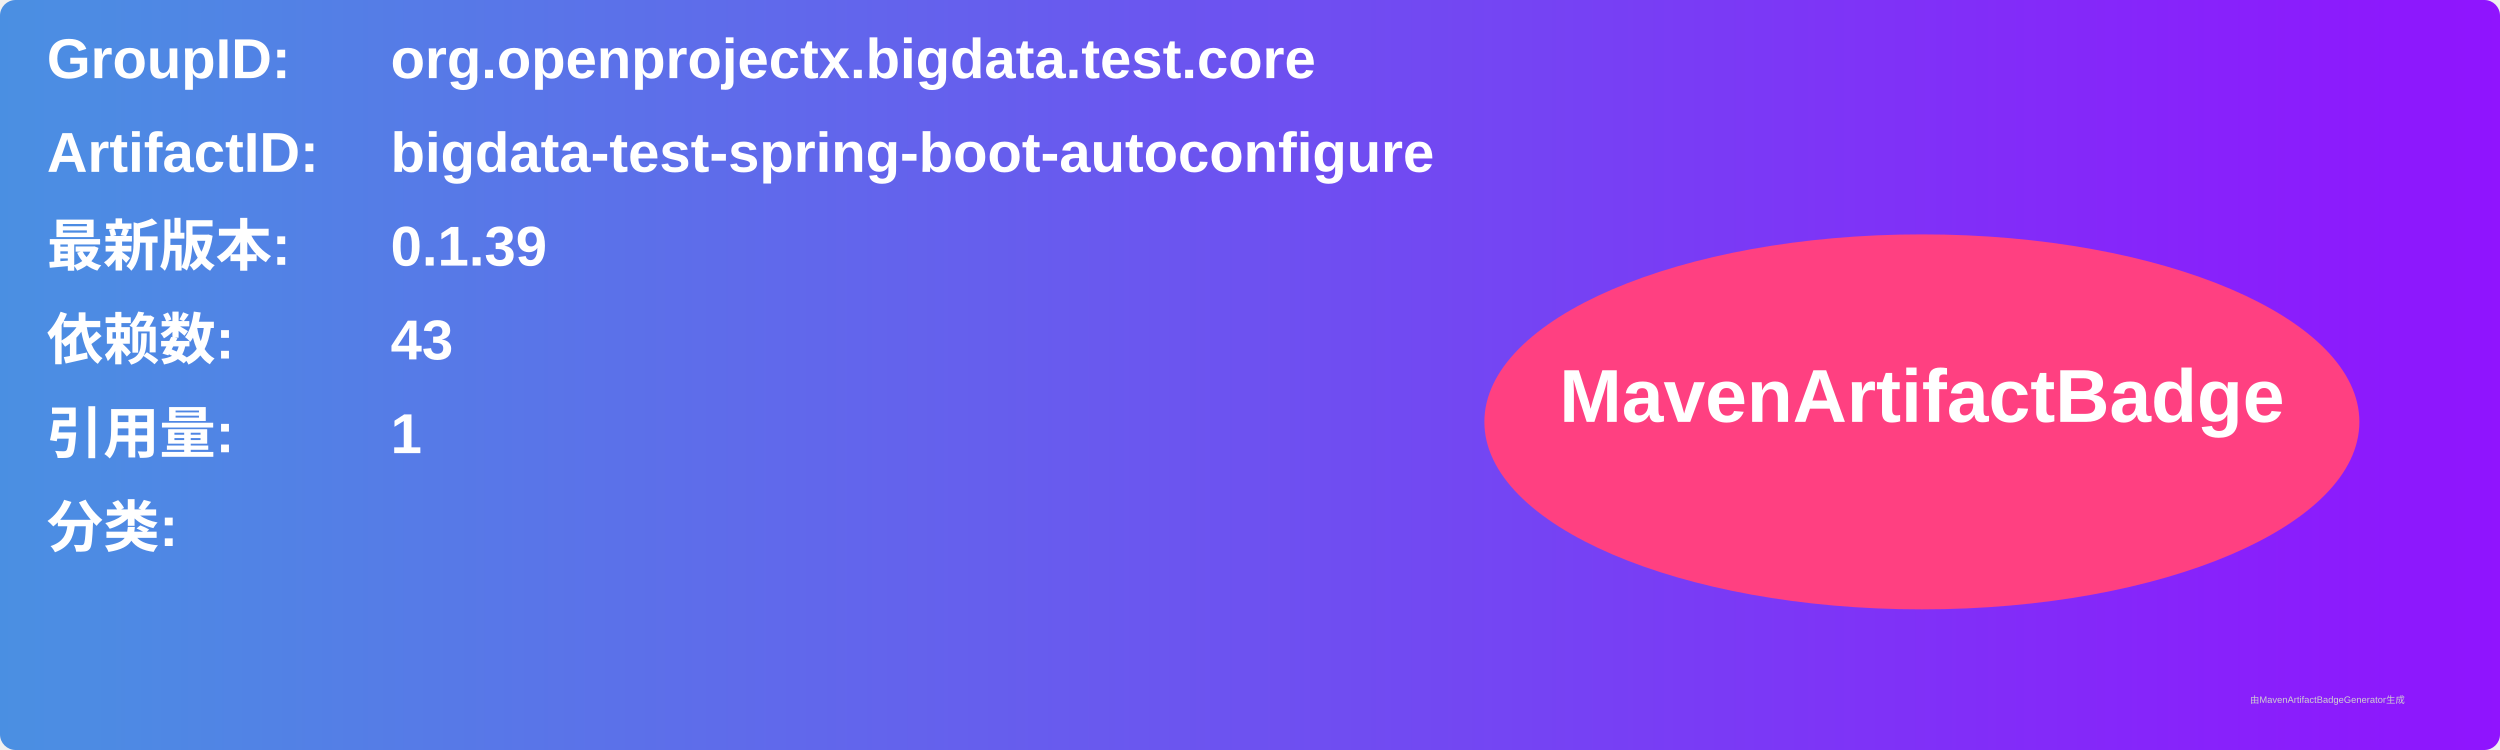
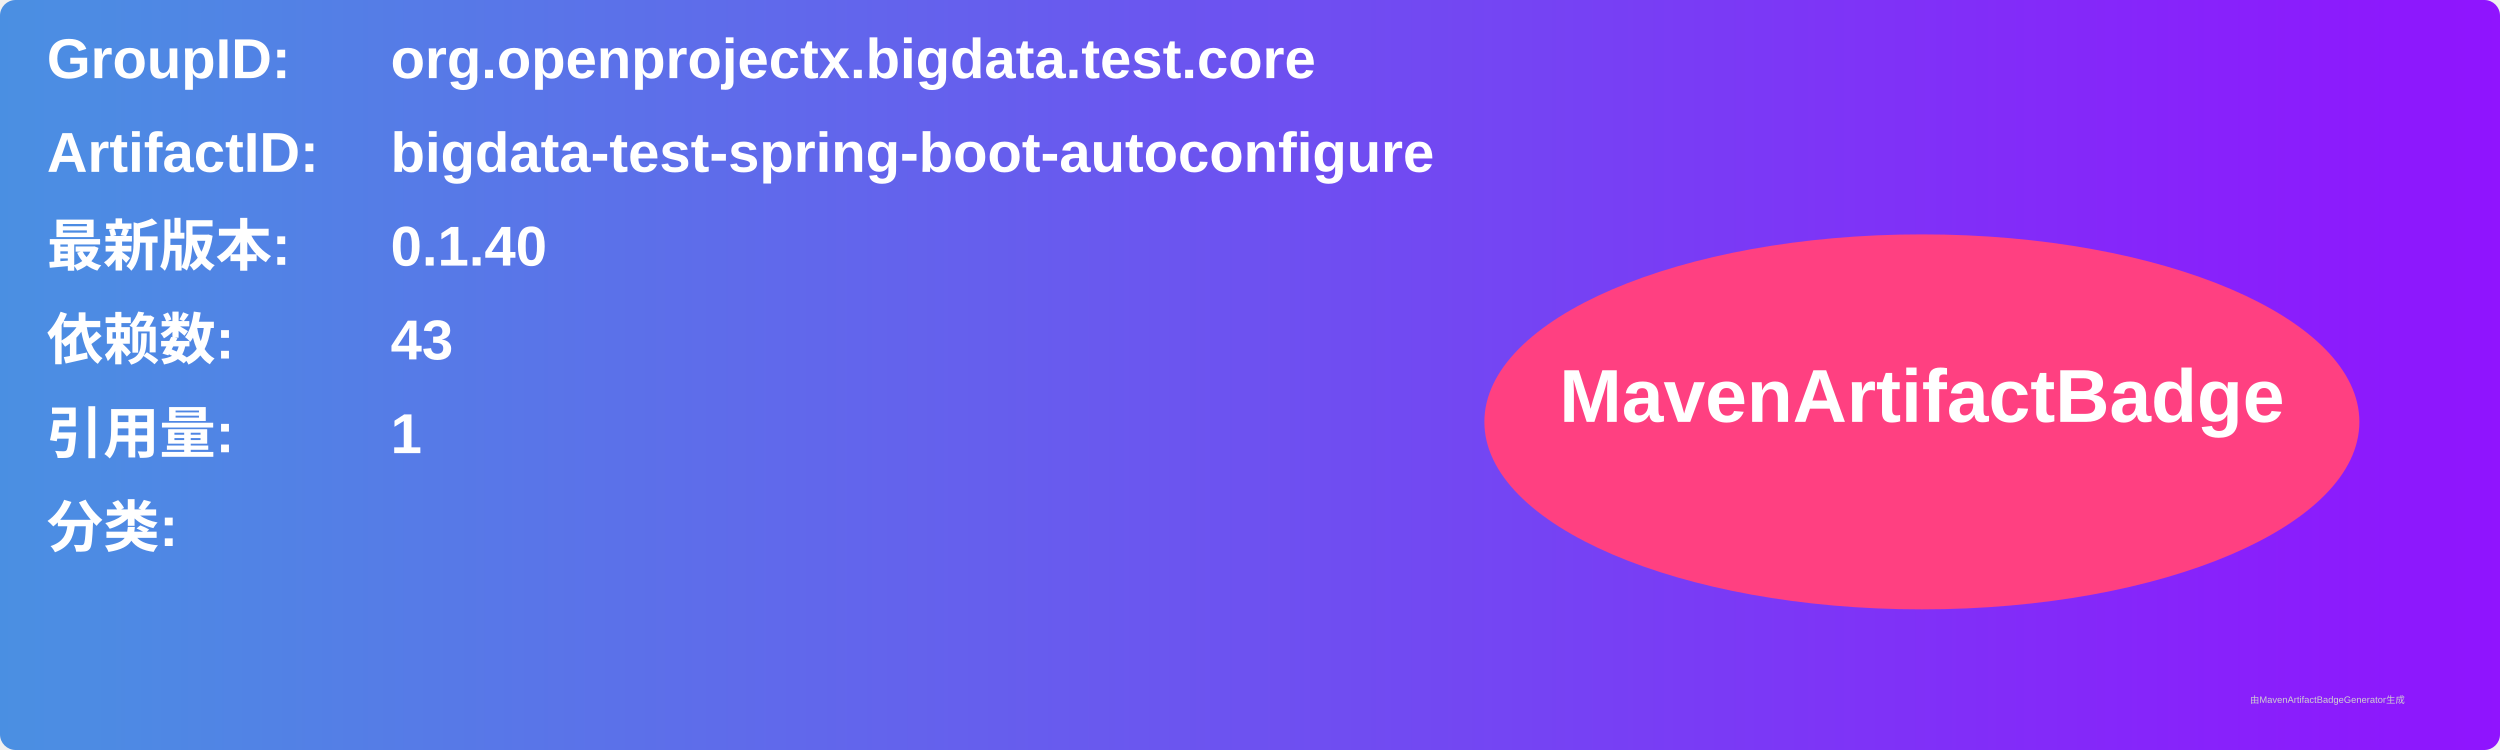
<svg xmlns="http://www.w3.org/2000/svg" width="800" height="240" viewBox="0 0 800 240">
  <linearGradient id="grad" x1="0%" y1="0%" x2="100%" y2="0%">
    <stop offset="0%" stop-color="#4a90e2" />
    <stop offset="100%" stop-color="#9013fe" />
  </linearGradient>
  <rect width="100%" height="100%" rx="5" ry="5" fill="url(#grad)" />
  <g transform="translate(15, 15)">
    <text x="0" y="10" font-family="Arial" font-size="18" fill="white" font-weight="bold" width="260">GroupID:</text>
    <text x="110" y="10" font-family="Arial" font-size="18" fill="white" font-weight="bold" width="460">org.openprojectx.bigdata.test.core</text>
    <text x="0" y="40" font-family="Arial" font-size="18" fill="white" font-weight="bold" width="260">ArtifactID:</text>
    <text x="110" y="40" font-family="Arial" font-size="18" fill="white" font-weight="bold" width="460">bigdata-test-spring-boot-autoconfigure</text>
    <text x="0" y="70" font-family="Arial" font-size="18" fill="white" font-weight="bold">最新版本:</text>
    <text x="110" y="70" font-family="Arial" font-size="18" fill="white" font-weight="bold">
-       <tspan font-weight="bold">0.1.39</tspan>
+       <tspan font-weight="bold">0.1.40</tspan>
    </text>
    <text x="0" y="100" font-family="Arial" font-size="18" fill="white" font-weight="bold">依赖数: </text>
    <text x="110" y="100" font-family="Arial" font-size="18" fill="white">
      <tspan font-weight="bold">43</tspan>
    </text>
    <text x="0" y="130" font-family="Arial" font-size="18" fill="white" font-weight="bold">引用量: </text>
    <text x="110" y="130" font-family="Arial" font-size="18" fill="white">
      <tspan font-weight="bold">1</tspan>
    </text>
    <text x="0" y="160" font-family="Arial" font-size="18" fill="white" font-weight="bold">分类:</text>
    <text x="10" y="190" font-family="Arial" font-size="10" fill="white">
      <tspan font-weight="bold" />
    </text>
    <ellipse cx="600" cy="120" rx="140" ry="60" fill="#ff4081" />
    <text x="600" y="120" text-anchor="middle" font-family="Arial" font-size="24" fill="white" font-weight="bold">MavenArtifactBadge</text>
  </g>
  <text x="720" y="225" font-family="Arial" font-size="3" fill="#d0d0d0">由MavenArtifactBadgeGenerator生成</text>
</svg>
